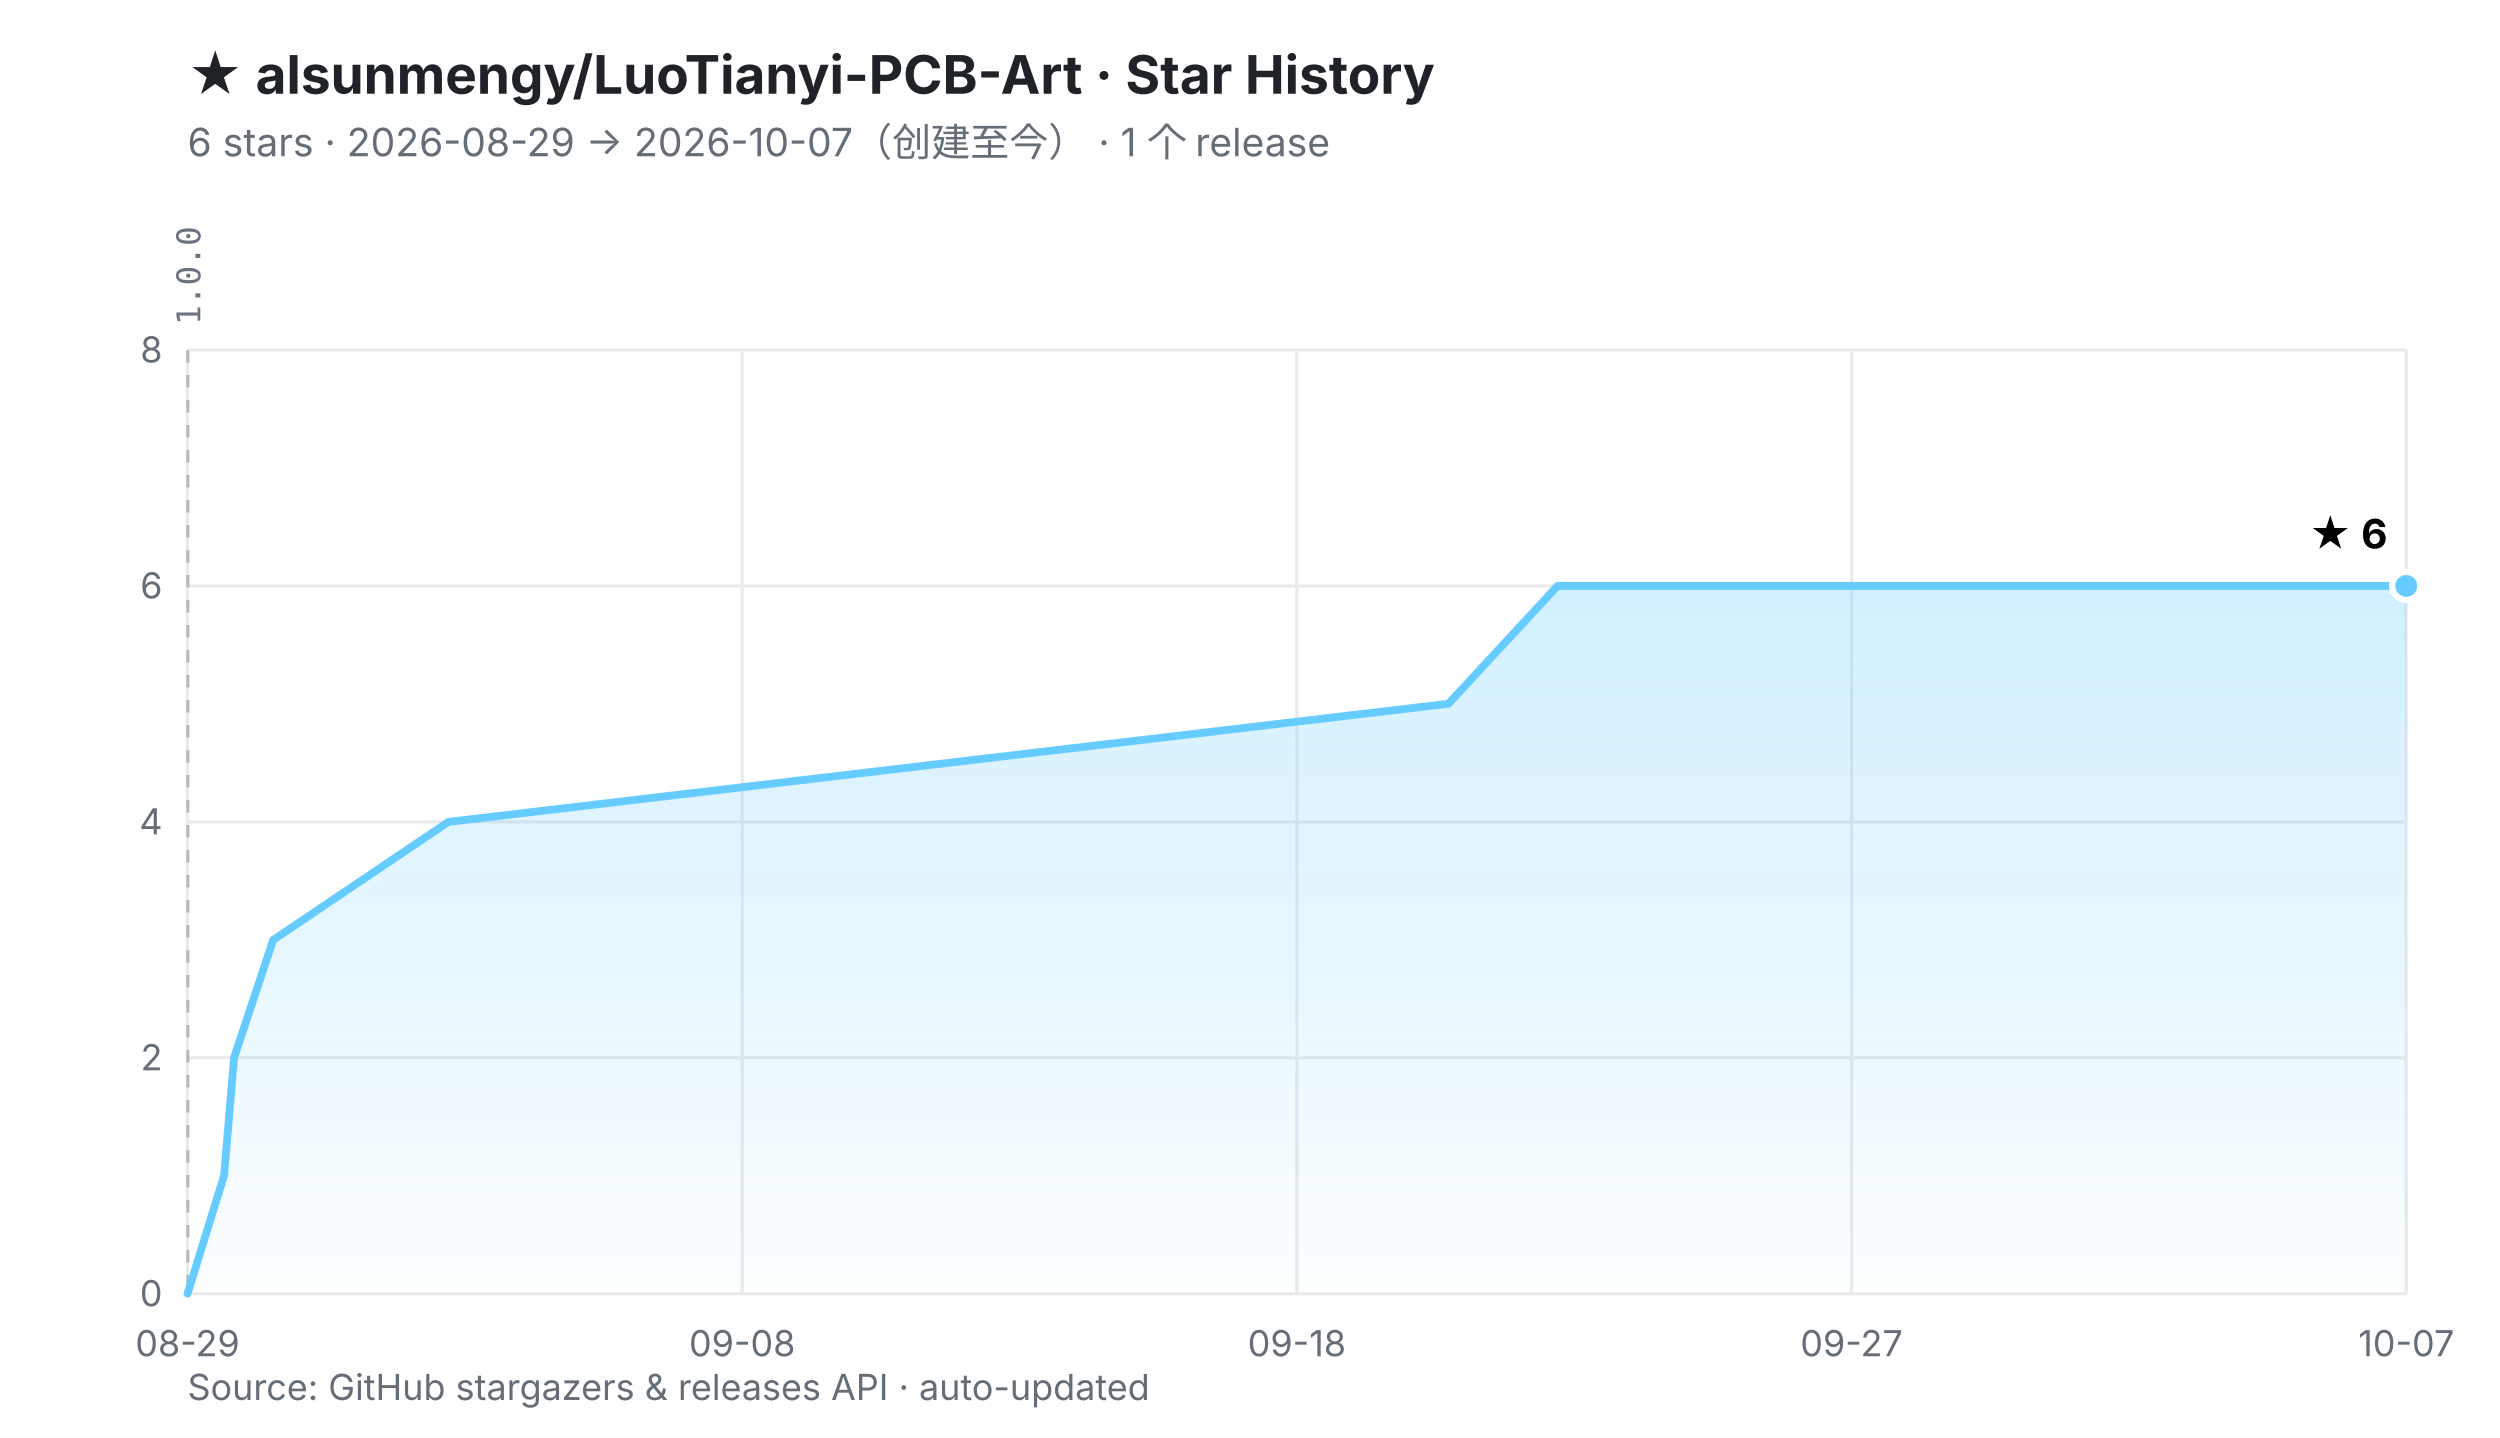
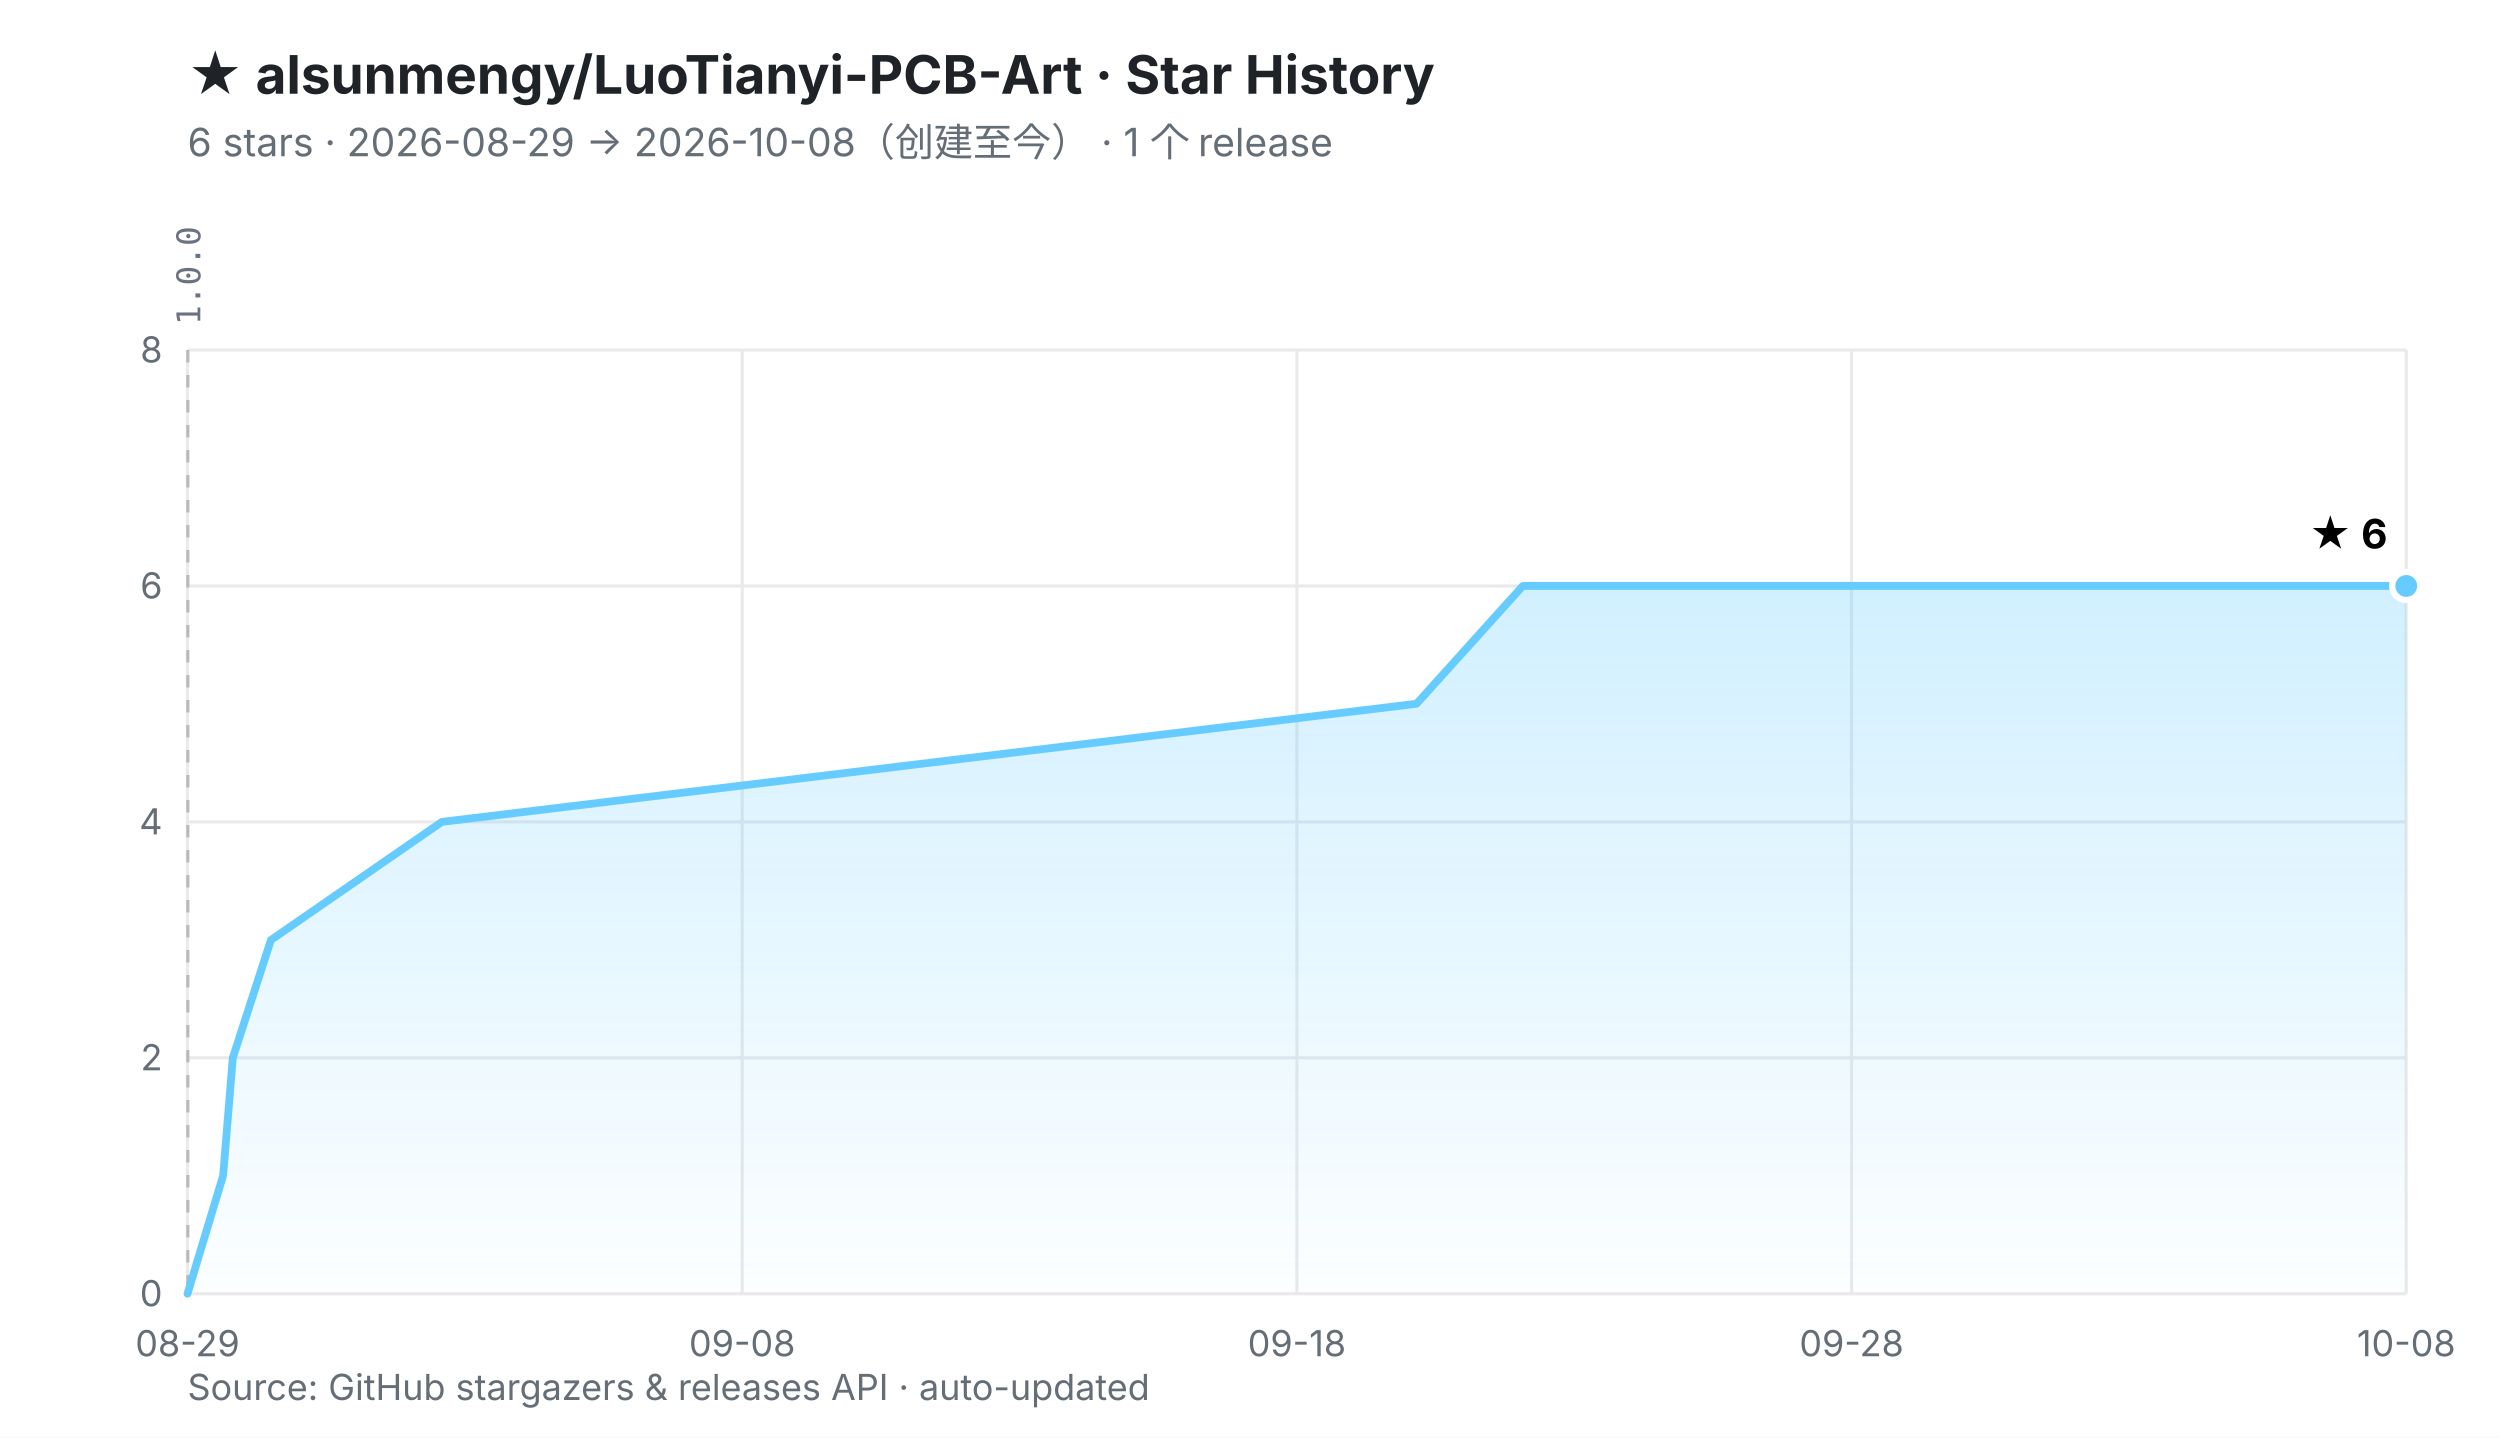
<svg xmlns="http://www.w3.org/2000/svg" viewBox="0 0 800 460" width="800" height="460" role="img" aria-labelledby="t d">
  <defs>
    <linearGradient id="fill" x1="0" y1="0" x2="0" y2="1">
      <stop offset="0%" stop-color="#66CCFF" stop-opacity="0.30" />
      <stop offset="100%" stop-color="#66CCFF" stop-opacity="0.02" />
    </linearGradient>
  </defs>
  <rect width="800" height="460" fill="#ffffff" />
  <style>
    .ttl{font:700 17px -apple-system,BlinkMacSystemFont,'Segoe UI','PingFang SC','Microsoft YaHei',sans-serif;fill:#1f2328}
    .sub{font:400 12.5px -apple-system,BlinkMacSystemFont,'Segoe UI','PingFang SC','Microsoft YaHei',sans-serif;fill:#656d76}
    .ax{font:400 11.5px -apple-system,BlinkMacSystemFont,'Segoe UI','PingFang SC',sans-serif;fill:#656d76}
    .val{font:700 13px -apple-system,BlinkMacSystemFont,'Segoe UI','PingFang SC',sans-serif;fill="#66CCFF"}
    .rel{font:400 10.5px ui-monospace,SFMono-Regular,Menlo,monospace;fill:#6b7280}
  </style>
  <text x="60" y="30" class="ttl">★ alsunmengy/LuoTianyi-PCB-Art · Star History</text>
-   <text x="60" y="50" class="sub">6 stars · 2026-08-29 → 2026-10-07（创建至今）  ·  1 个 release</text>
+   <text x="60" y="50" class="sub">6 stars · 2026-08-29 → 2026-10-08（创建至今）  ·  1 个 release</text>
  <line x1="60.0" y1="414.0" x2="770.0" y2="414.0" stroke="#eaeaea" stroke-width="1" />
  <line x1="60.0" y1="338.5" x2="770.0" y2="338.5" stroke="#eaeaea" stroke-width="1" />
  <line x1="60.0" y1="263.0" x2="770.0" y2="263.0" stroke="#eaeaea" stroke-width="1" />
  <line x1="60.0" y1="187.5" x2="770.0" y2="187.5" stroke="#eaeaea" stroke-width="1" />
  <line x1="60.0" y1="112.0" x2="770.0" y2="112.0" stroke="#eaeaea" stroke-width="1" />
  <line x1="60.0" y1="112.0" x2="60.0" y2="414.0" stroke="#eaeaea" stroke-width="1" />
  <line x1="237.5" y1="112.0" x2="237.5" y2="414.0" stroke="#eaeaea" stroke-width="1" />
  <line x1="415.0" y1="112.0" x2="415.0" y2="414.0" stroke="#eaeaea" stroke-width="1" />
  <line x1="592.5" y1="112.0" x2="592.5" y2="414.0" stroke="#eaeaea" stroke-width="1" />
  <line x1="770.0" y1="112.0" x2="770.0" y2="414.0" stroke="#eaeaea" stroke-width="1" />
  <line x1="60.1" y1="112.0" x2="60.1" y2="414.0" stroke="#b9b9b9" stroke-width="1" stroke-dasharray="4 4" />
  <text transform="translate(64.1,104.0) rotate(-90)" class="rel">1.0.0</text>
  <text x="52.0" y="418.0" text-anchor="end" class="ax">0</text>
  <text x="52.0" y="342.5" text-anchor="end" class="ax">2</text>
  <text x="52.0" y="267.0" text-anchor="end" class="ax">4</text>
  <text x="52.0" y="191.5" text-anchor="end" class="ax">6</text>
  <text x="52.0" y="116.0" text-anchor="end" class="ax">8</text>
  <text x="60.0" y="434.0" text-anchor="middle" class="ax">08-29</text>
  <text x="237.5" y="434.0" text-anchor="middle" class="ax">09-08</text>
  <text x="415.0" y="434.0" text-anchor="middle" class="ax">09-18</text>
-   <text x="592.5" y="434.0" text-anchor="middle" class="ax">09-27</text>
-   <text x="770.0" y="434.0" text-anchor="middle" class="ax">10-07</text>
-   <polygon points="60.0,414.0 71.7,376.2 74.9,338.5 87.4,300.8 143.5,263.0 463.5,225.2 498.4,187.5 770.0,187.5 770.0,414.0 60.0,414.0" fill="url(#fill)" />
-   <polyline points="60.0,414.0 71.7,376.2 74.9,338.5 87.4,300.8 143.5,263.0 463.5,225.2 498.4,187.5 770.0,187.5" fill="none" stroke="#66CCFF" stroke-width="2.5" stroke-linejoin="round" stroke-linecap="round" />
+   <text x="592.5" y="434.0" text-anchor="middle" class="ax">09-28</text>
+   <text x="770.0" y="434.0" text-anchor="middle" class="ax">10-08</text>
+   <polygon points="60.0,414.0 71.4,376.2 74.5,338.5 86.7,300.8 141.4,263.0 453.3,225.2 487.3,187.5 770.0,187.5 770.0,414.0 60.0,414.0" fill="url(#fill)" />
+   <polyline points="60.0,414.0 71.4,376.2 74.5,338.5 86.7,300.8 141.4,263.0 453.3,225.2 487.3,187.5 770.0,187.5" fill="none" stroke="#66CCFF" stroke-width="2.5" stroke-linejoin="round" stroke-linecap="round" />
  <circle cx="770.0" cy="187.5" r="4.5" fill="#66CCFF" stroke="#ffffff" stroke-width="2" />
  <text x="764.0" y="175.5" text-anchor="end" class="val">★ 6</text>
  <text x="60" y="448" class="ax">Source: GitHub stargazers &amp; releases API · auto-updated</text>
</svg>
